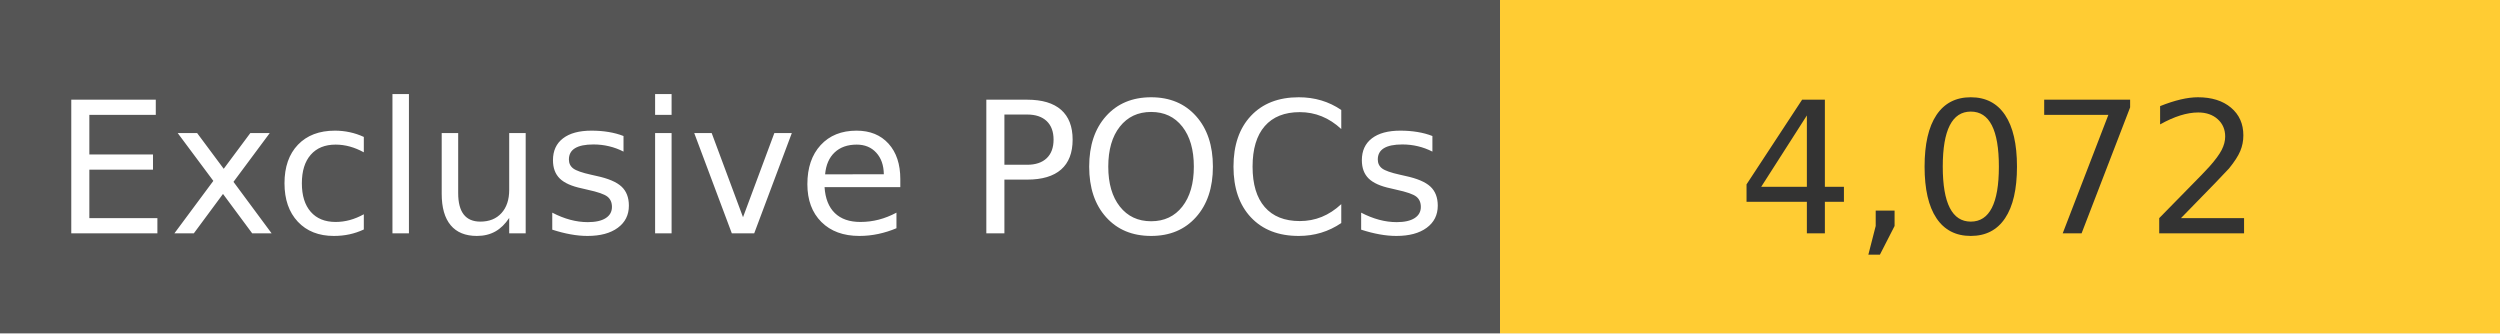
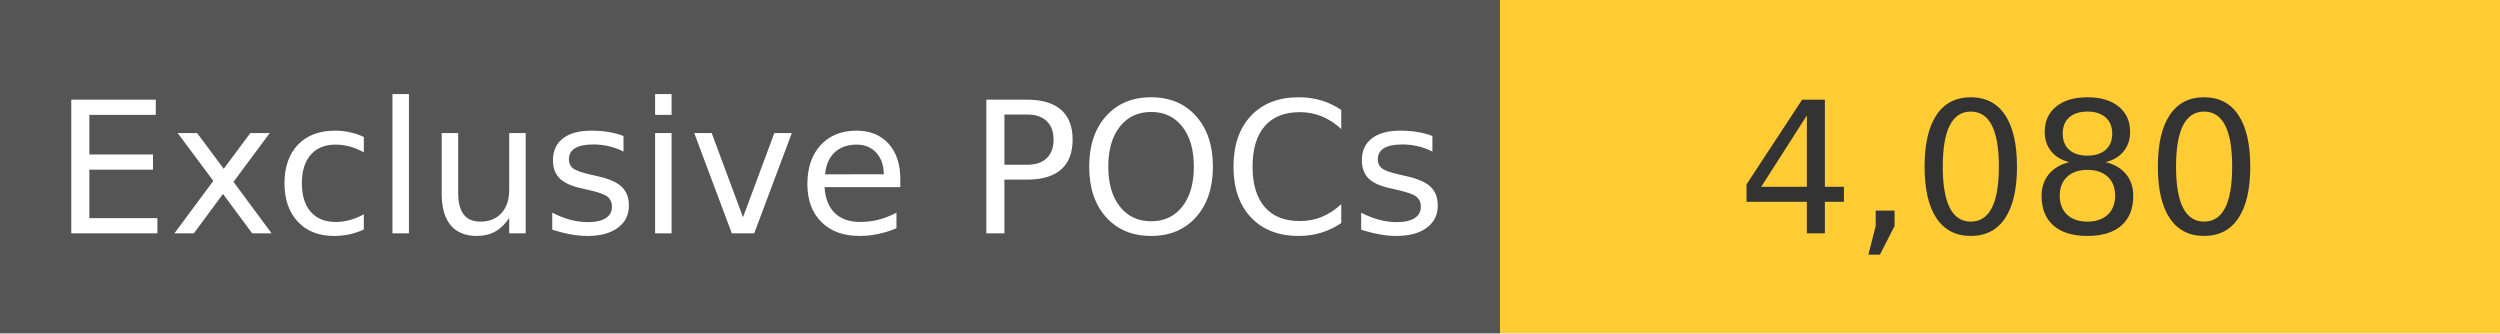
<svg xmlns="http://www.w3.org/2000/svg" width="150" height="20" role="img">
  <linearGradient id="s" x2="0" y2="100%">
    <stop offset="0" stop-color="#bbb" stop-opacity=".1" />
    <stop offset="1" stop-opacity=".1" />
  </linearGradient>
  <g>
    <rect width="90" height="20" fill="#555" />
    <rect x="90" width="267" height="20" fill="#ffcc33" />
  </g>
  <g fill="#fff" text-anchor="middle" font-family="Verdana,Geneva,DejaVu Sans,sans-serif" text-rendering="geometricPrecision" font-size="110">
    <text x="450" y="140" transform="scale(.1)" fill="#fff">
            Exclusive POCs
        </text>
    <text x="1200" y="140" transform="scale(.1)" fill="#333">
-             4,072
+             4,080
        </text>
  </g>
</svg>
